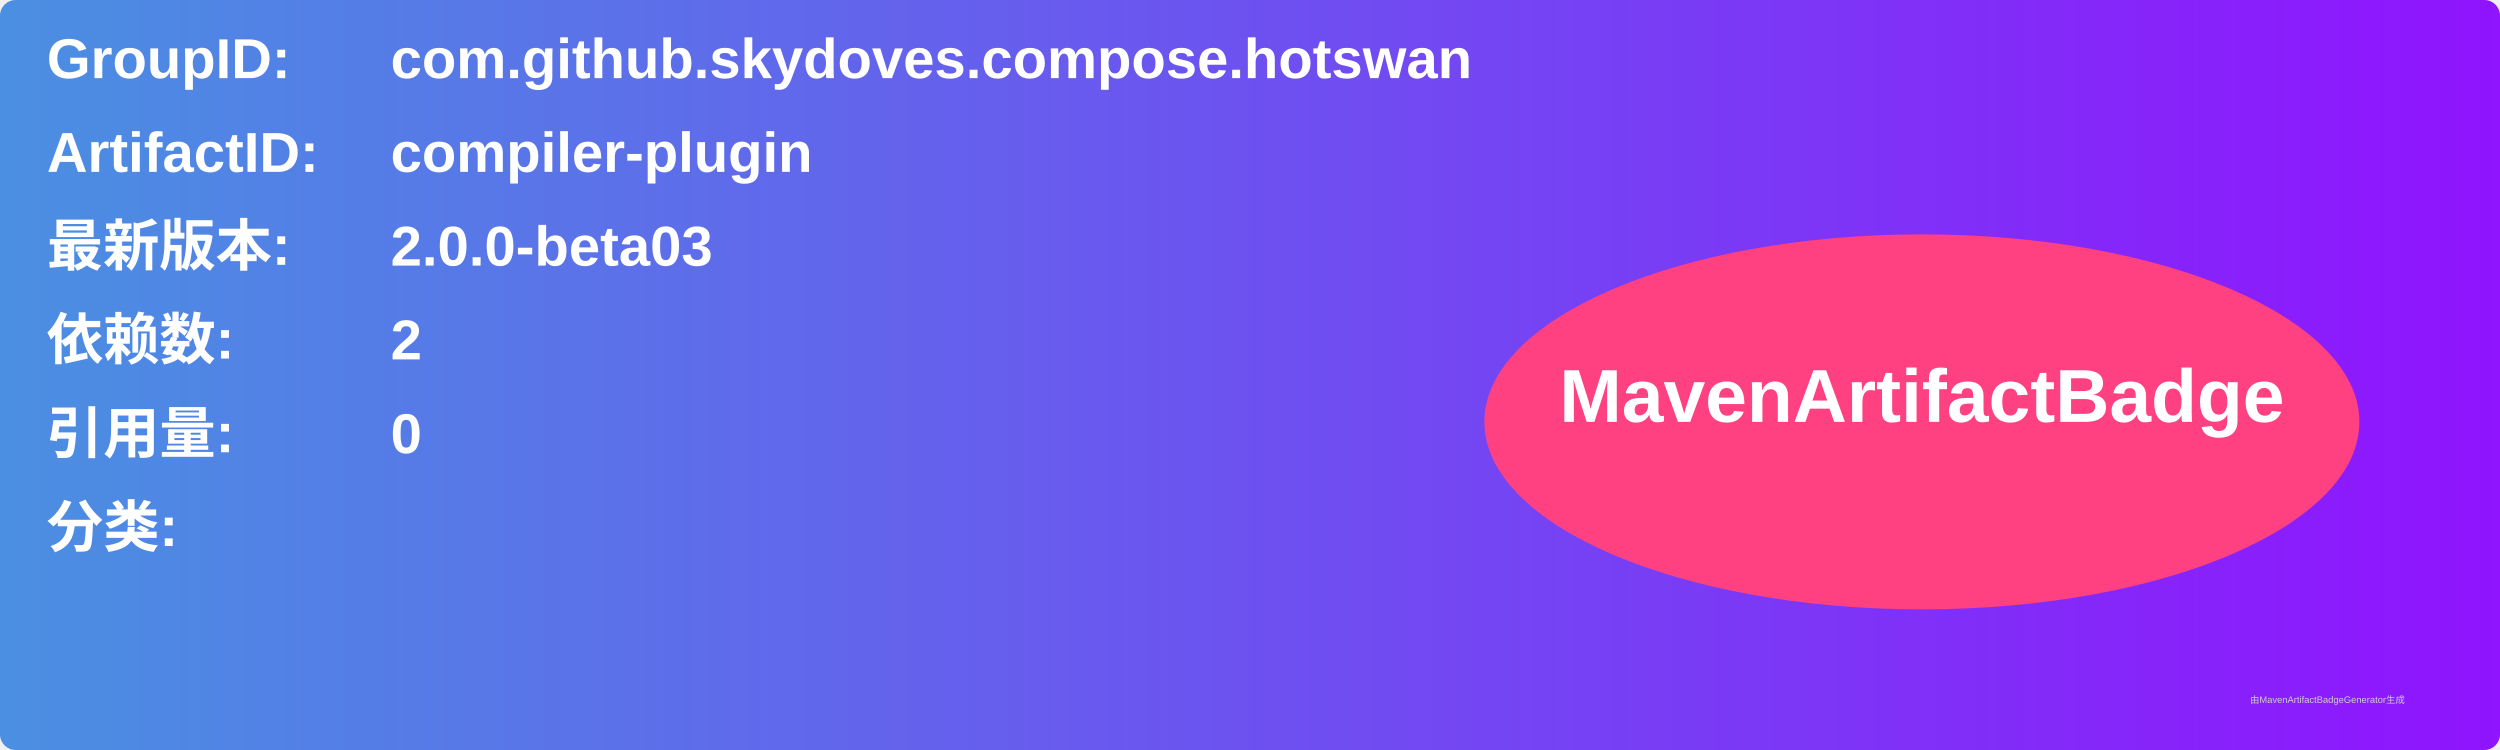
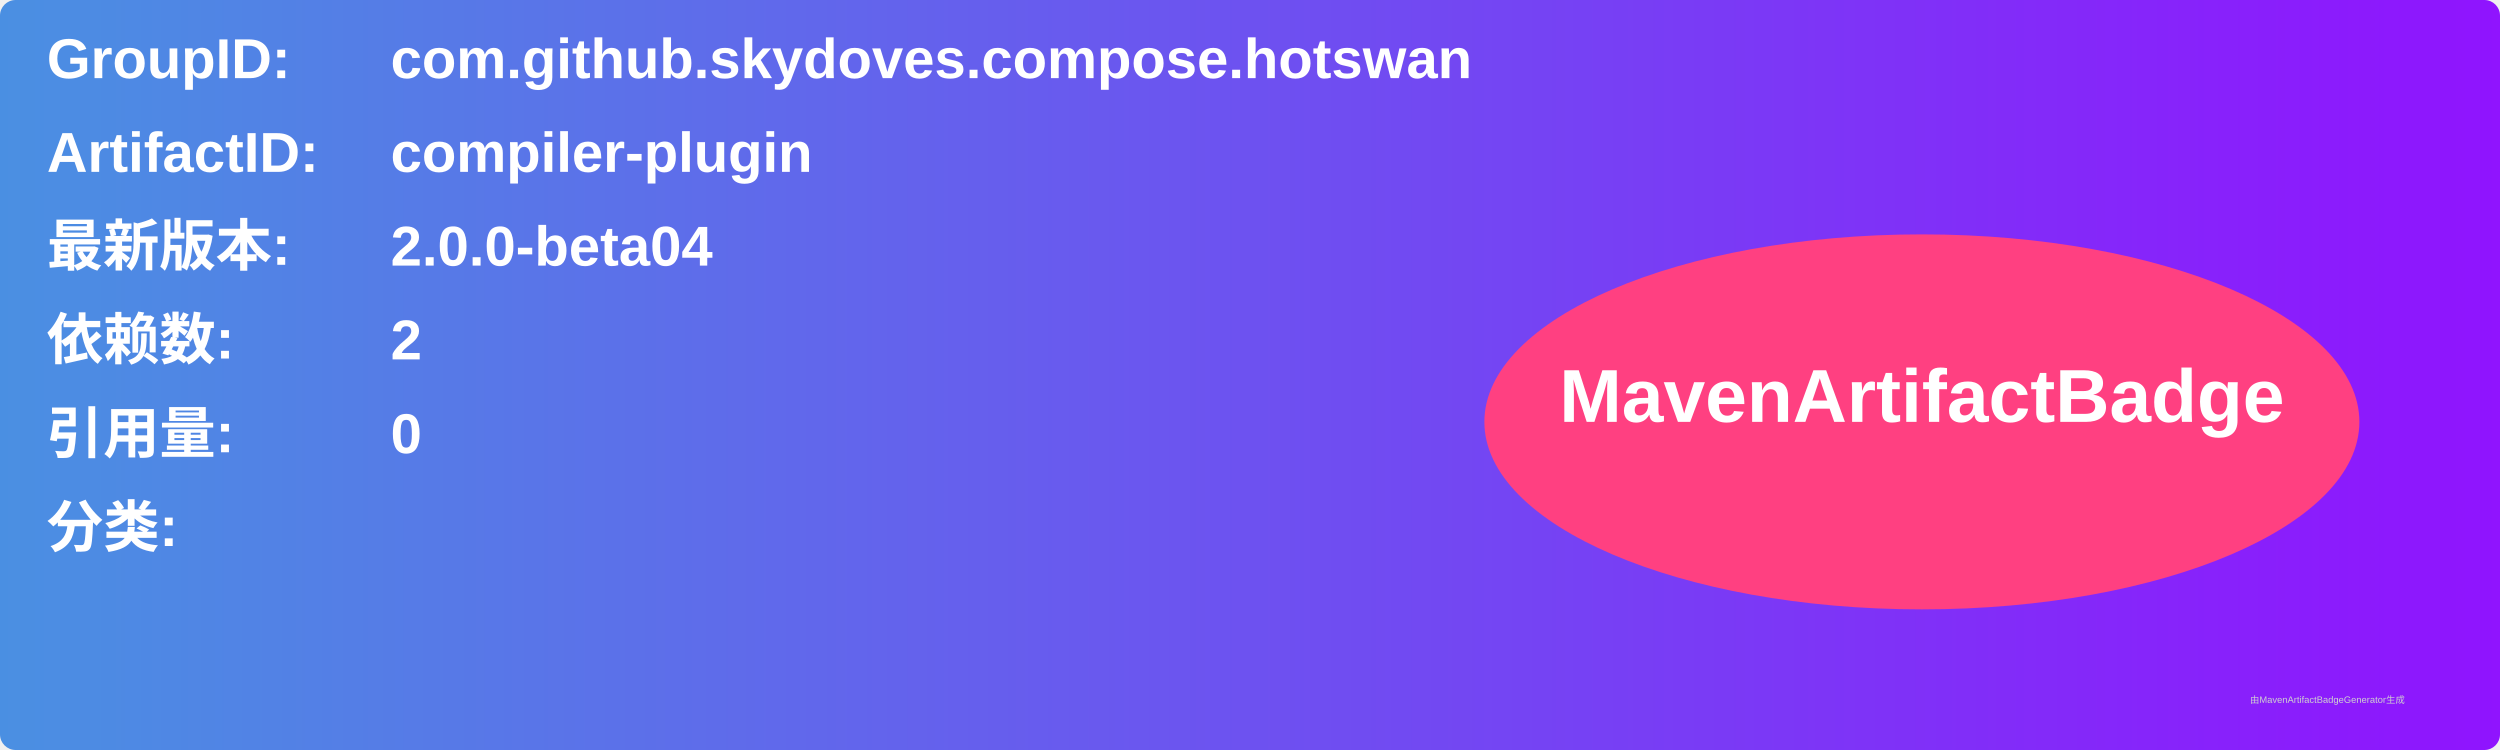
<svg xmlns="http://www.w3.org/2000/svg" width="800" height="240" viewBox="0 0 800 240">
  <linearGradient id="grad" x1="0%" y1="0%" x2="100%" y2="0%">
    <stop offset="0%" stop-color="#4a90e2" />
    <stop offset="100%" stop-color="#9013fe" />
  </linearGradient>
  <rect width="100%" height="100%" rx="5" ry="5" fill="url(#grad)" />
  <g transform="translate(15, 15)">
    <text x="0" y="10" font-family="Arial" font-size="18" fill="white" font-weight="bold" width="260">GroupID:</text>
    <text x="110" y="10" font-family="Arial" font-size="18" fill="white" font-weight="bold" width="460">com.github.skydoves.compose.hotswan</text>
    <text x="0" y="40" font-family="Arial" font-size="18" fill="white" font-weight="bold" width="260">ArtifactID:</text>
    <text x="110" y="40" font-family="Arial" font-size="18" fill="white" font-weight="bold" width="460">compiler-plugin</text>
    <text x="0" y="70" font-family="Arial" font-size="18" fill="white" font-weight="bold">最新版本:</text>
    <text x="110" y="70" font-family="Arial" font-size="18" fill="white" font-weight="bold">
-       <tspan font-weight="bold">2.0.0-beta03</tspan>
+       <tspan font-weight="bold">2.0.0-beta04</tspan>
    </text>
    <text x="0" y="100" font-family="Arial" font-size="18" fill="white" font-weight="bold">依赖数: </text>
    <text x="110" y="100" font-family="Arial" font-size="18" fill="white">
      <tspan font-weight="bold">2</tspan>
    </text>
    <text x="0" y="130" font-family="Arial" font-size="18" fill="white" font-weight="bold">引用量: </text>
    <text x="110" y="130" font-family="Arial" font-size="18" fill="white">
      <tspan font-weight="bold">0</tspan>
    </text>
    <text x="0" y="160" font-family="Arial" font-size="18" fill="white" font-weight="bold">分类:</text>
    <text x="10" y="190" font-family="Arial" font-size="10" fill="white">
      <tspan font-weight="bold" />
    </text>
    <ellipse cx="600" cy="120" rx="140" ry="60" fill="#ff4081" />
    <text x="600" y="120" text-anchor="middle" font-family="Arial" font-size="24" fill="white" font-weight="bold">MavenArtifactBadge</text>
  </g>
  <text x="720" y="225" font-family="Arial" font-size="3" fill="#d0d0d0">由MavenArtifactBadgeGenerator生成</text>
</svg>
